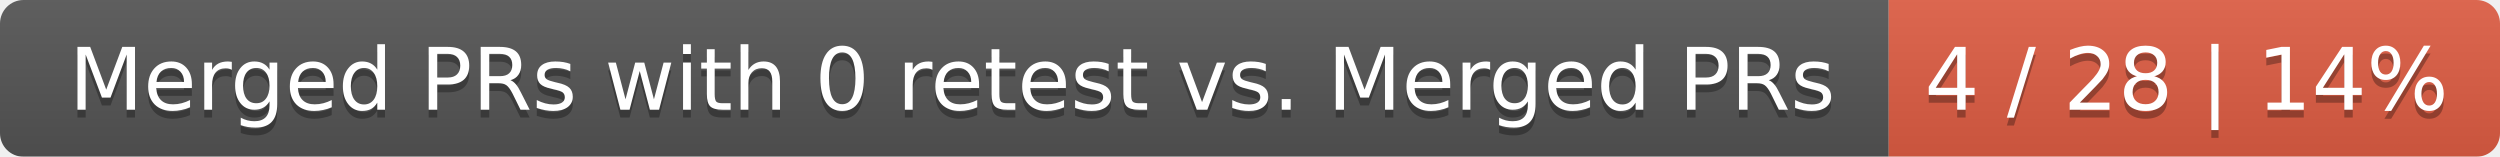
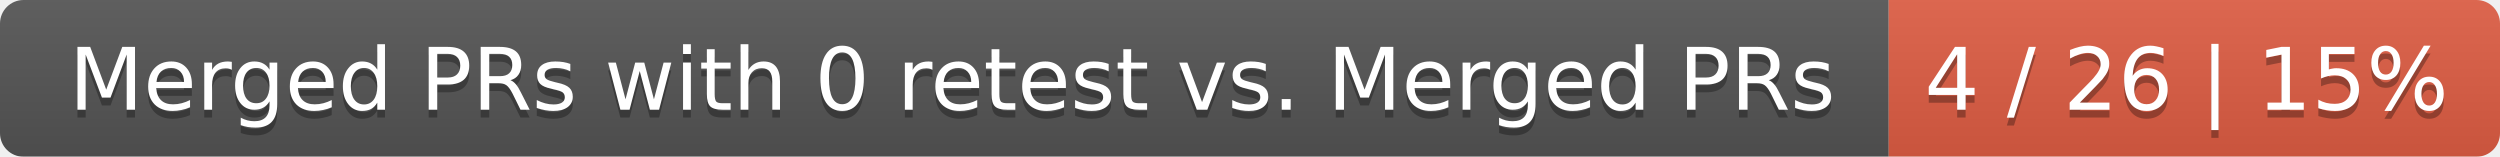
<svg xmlns="http://www.w3.org/2000/svg" width="319" height="20">
  <linearGradient id="smooth" x2="0" y2="100%">
    <stop offset="0" stop-color="#bbb" stop-opacity=".1" />
    <stop offset="1" stop-opacity=".1" />
  </linearGradient>
  <mask id="round">
    <rect width="319" height="20" rx="3" fill="#fff" />
  </mask>
  <g mask="url(#round)">
    <rect width="241" height="20" fill="#555" />
    <rect x="241" width="78" height="20" fill="#e05d44" />
    <rect width="319" height="20" fill="url(#smooth)" />
  </g>
  <g fill="#fff" text-anchor="middle" font-family="DejaVu Sans,Verdana,Geneva,sans-serif" font-size="11">
    <text x="121.5" y="15" fill="#010101" fill-opacity=".3">Merged PRs with 0 retest vs. Merged PRs</text>
    <text x="121.5" y="14">Merged PRs with 0 retest vs. Merged PRs</text>
-     <text x="279" y="15" fill="#010101" fill-opacity=".3">4 / 28 | 14%</text>
-     <text x="279" y="14">4 / 28 | 14%</text>
+     <text x="279" y="15" fill="#010101" fill-opacity=".3">4 / 26 | 15%</text>
+     <text x="279" y="14">4 / 26 | 15%</text>
  </g>
</svg>
